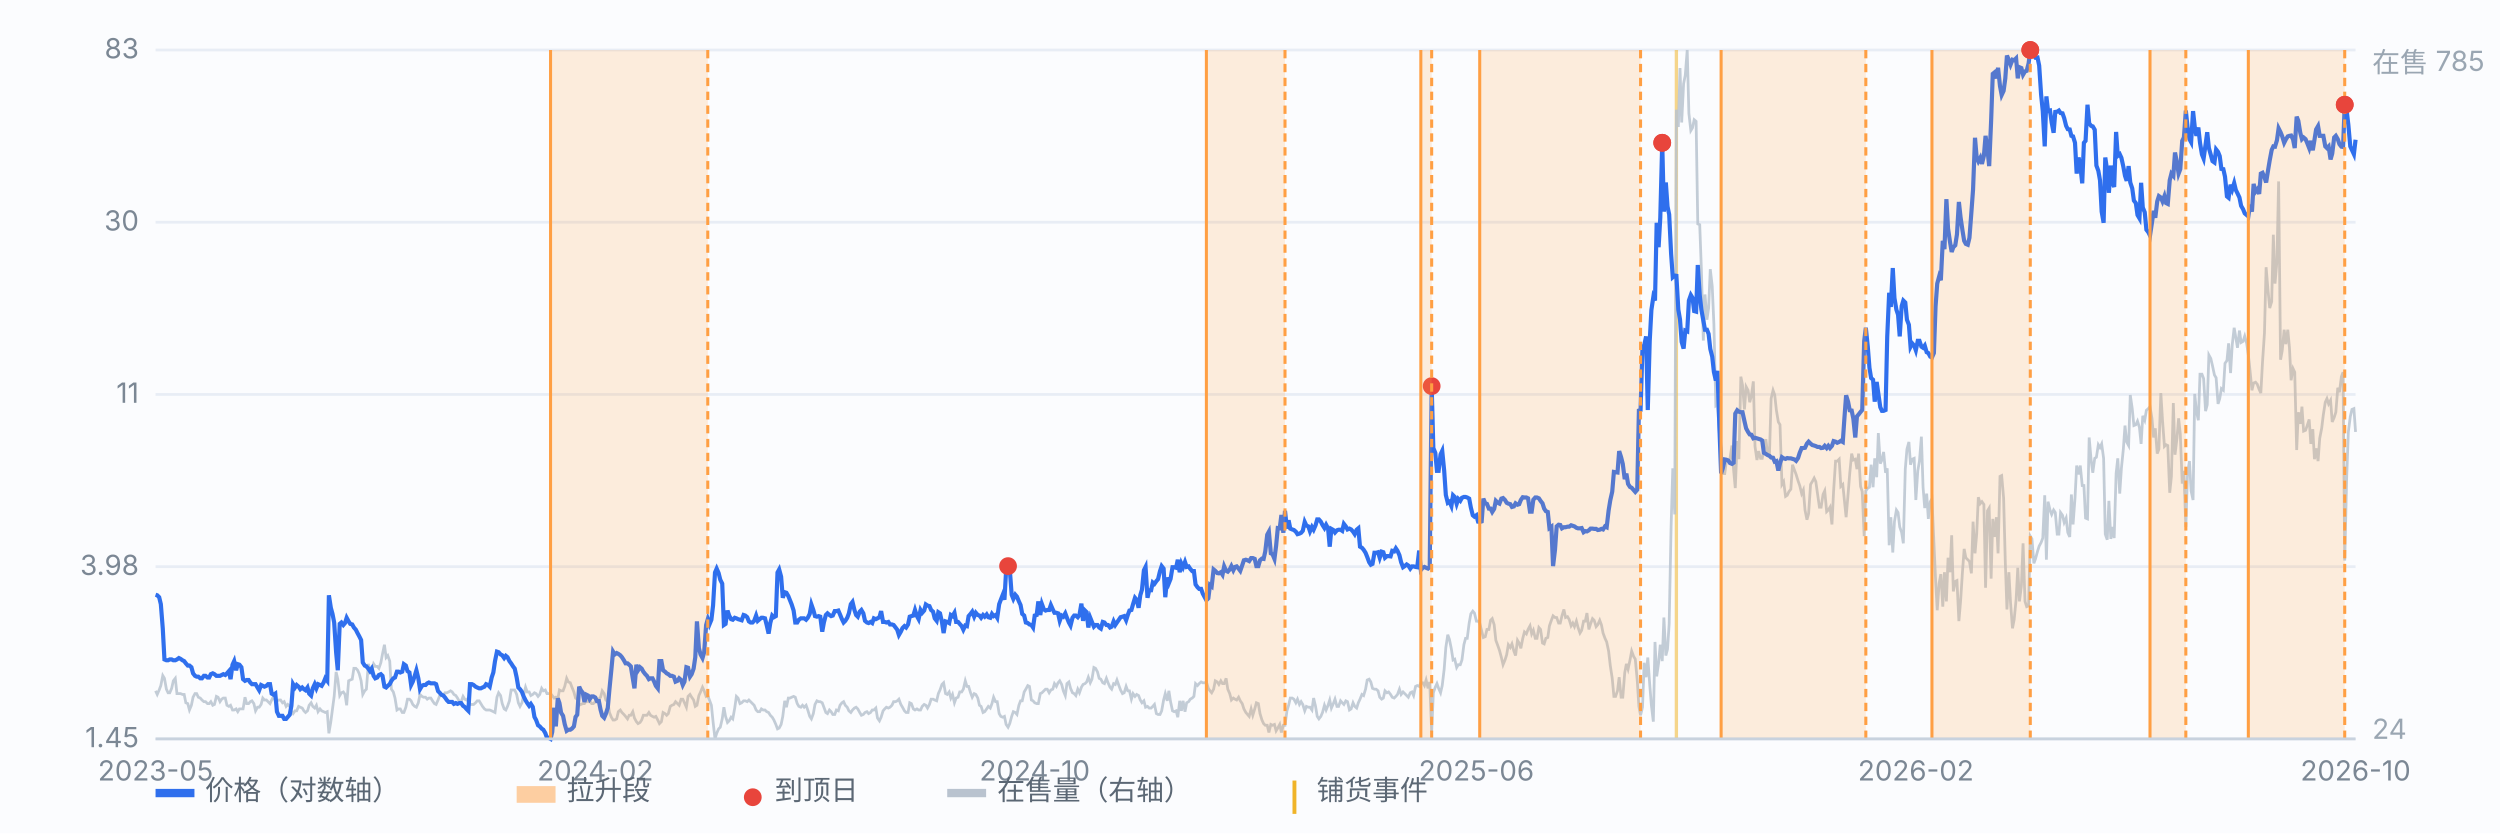
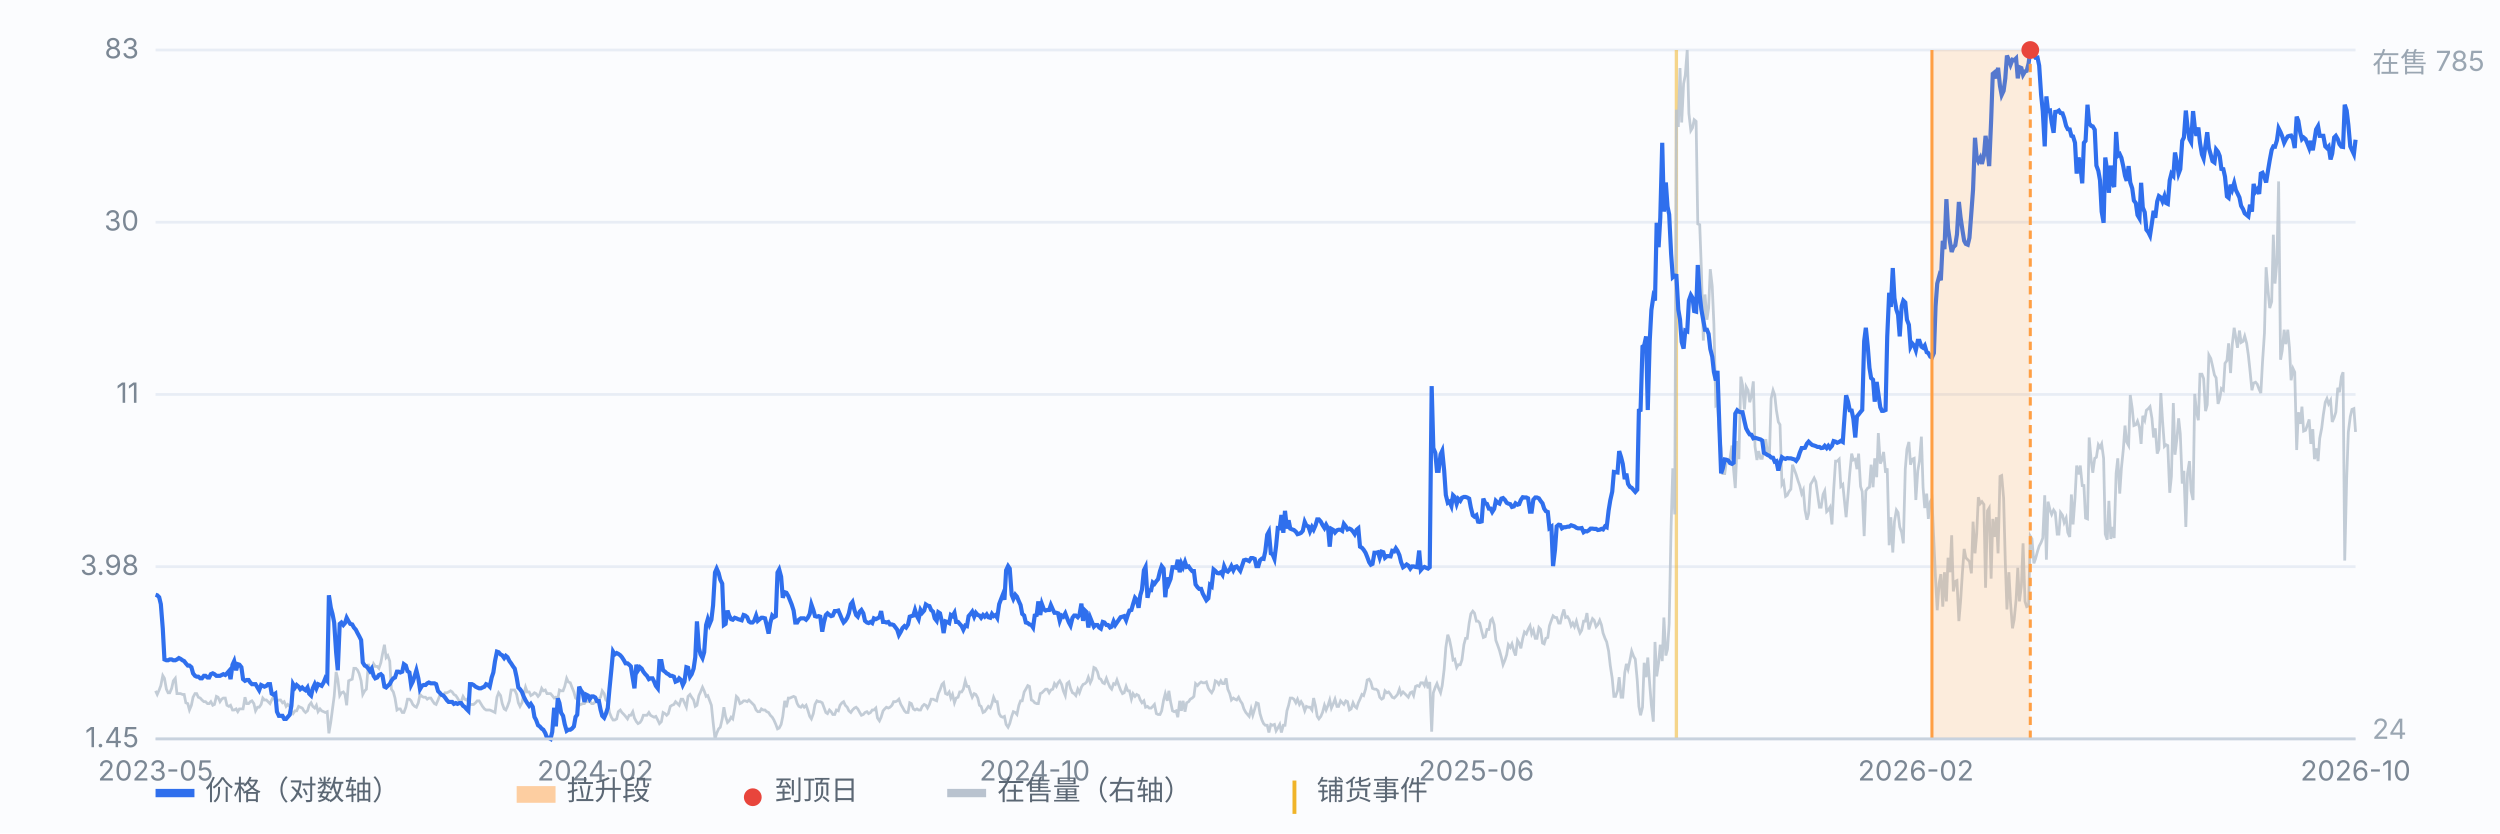
<svg xmlns="http://www.w3.org/2000/svg" viewBox="0 0 900 300" preserveAspectRatio="xMidYMid meet" style="width:100%;max-width:900px;height:auto;display:block" font-family="-apple-system,Segoe UI,Microsoft YaHei,sans-serif" font-size="10">
  <rect x="0" y="0" width="900" height="300" fill="#fbfcfe" />
  <line x1="56" y1="266.0" x2="848" y2="266.0" stroke="#e8edf5" stroke-width="1" />
  <text x="50" y="269.0" text-anchor="end" fill="#7b8794">1.45</text>
  <line x1="56" y1="204.0" x2="848" y2="204.0" stroke="#e8edf5" stroke-width="1" />
  <text x="50" y="207.0" text-anchor="end" fill="#7b8794">3.98</text>
  <line x1="56" y1="142.0" x2="848" y2="142.0" stroke="#e8edf5" stroke-width="1" />
  <text x="50" y="145.0" text-anchor="end" fill="#7b8794">11</text>
  <line x1="56" y1="80.0" x2="848" y2="80.0" stroke="#e8edf5" stroke-width="1" />
  <text x="50" y="83.0" text-anchor="end" fill="#7b8794">30</text>
  <line x1="56" y1="18.0" x2="848" y2="18.0" stroke="#e8edf5" stroke-width="1" />
  <text x="50" y="21.0" text-anchor="end" fill="#7b8794">83</text>
  <line x1="603.5" y1="18" x2="603.5" y2="266" stroke="#f0b429" stroke-width="1.2" opacity="0.55" />
  <path d="M56.0 248.7 L56.6 250.0 L57.3 248.4 L57.9 246.8 L58.6 243.2 L59.2 244.2 L59.9 248.1 L60.5 249.4 L61.1 249.4 L61.8 247.8 L62.4 245.1 L63.1 244.2 L63.7 249.7 L64.4 249.7 L65.0 249.7 L65.7 250.0 L66.3 250.0 L66.9 253.0 L67.6 253.3 L68.2 255.6 L68.9 253.9 L69.5 251.0 L70.2 249.7 L70.8 249.7 L71.4 251.0 L72.1 251.3 L72.7 252.0 L73.4 252.6 L74.0 252.6 L74.7 253.3 L75.3 253.3 L75.9 252.6 L76.6 253.9 L77.2 253.6 L77.9 250.7 L78.5 251.0 L79.2 252.6 L79.8 251.7 L80.4 251.3 L81.1 251.3 L81.7 253.9 L82.4 254.3 L83.0 253.9 L83.7 255.6 L84.3 255.6 L85.0 255.2 L85.6 256.2 L86.2 255.2 L86.9 255.2 L87.5 255.2 L88.2 251.0 L88.8 253.3 L89.5 253.3 L90.1 252.6 L90.7 252.3 L91.4 253.3 L92.0 255.9 L92.7 254.6 L93.3 254.6 L94.0 253.6 L94.6 251.3 L95.2 252.0 L95.9 252.0 L96.5 252.6 L97.2 253.3 L97.8 252.0 L98.5 250.7 L99.1 252.3 L99.7 252.3 L100.4 252.0 L101.0 252.0 L101.7 253.0 L102.3 252.6 L103.0 254.3 L103.6 253.6 L104.3 254.3 L104.9 256.2 L105.5 256.9 L106.2 255.9 L106.8 255.9 L107.5 254.3 L108.1 254.6 L108.8 254.9 L109.4 255.9 L110.0 256.5 L110.7 255.9 L111.3 253.9 L112.0 253.0 L112.6 254.3 L113.3 254.9 L113.9 253.9 L114.5 256.2 L115.2 255.2 L115.8 255.9 L116.5 256.2 L117.1 256.5 L117.8 256.2 L118.4 264.0 L119.1 259.8 L119.7 255.2 L120.3 250.7 L121.0 241.9 L121.6 244.5 L122.3 250.4 L122.9 249.4 L123.6 249.1 L124.2 250.0 L124.8 253.9 L125.5 245.1 L126.1 244.8 L126.8 244.5 L127.4 240.6 L128.1 240.6 L128.7 241.2 L129.3 242.5 L130.0 245.1 L130.6 250.0 L131.3 248.7 L131.9 248.1 L132.6 239.0 L133.2 241.2 L133.8 241.9 L134.5 239.0 L135.1 239.9 L135.8 239.9 L136.4 240.6 L137.1 238.6 L137.7 235.4 L138.4 232.1 L139.0 236.7 L139.6 236.0 L140.3 238.0 L140.9 248.1 L141.6 249.1 L142.2 251.3 L142.9 255.6 L143.5 255.2 L144.1 255.2 L144.8 256.5 L145.4 256.5 L146.1 254.6 L146.7 251.7 L147.4 251.7 L148.0 252.3 L148.6 253.6 L149.3 254.3 L149.9 254.6 L150.6 253.0 L151.2 250.0 L151.9 250.7 L152.5 251.0 L153.2 251.0 L153.8 251.7 L154.4 251.3 L155.1 251.3 L155.7 252.3 L156.4 253.3 L157.0 253.6 L157.7 252.0 L158.3 250.4 L158.9 250.0 L159.6 250.4 L160.2 249.4 L160.9 249.4 L161.5 249.1 L162.2 248.7 L162.8 249.1 L163.4 250.0 L164.1 250.4 L164.7 251.3 L165.4 252.6 L166.0 252.6 L166.7 250.7 L167.3 251.7 L167.9 252.0 L168.6 251.3 L169.2 253.6 L169.9 253.6 L170.5 253.6 L171.2 253.0 L171.8 252.3 L172.5 252.3 L173.1 253.3 L173.7 254.3 L174.4 255.2 L175.0 255.6 L175.7 255.6 L176.3 255.6 L177.0 255.9 L177.6 256.2 L178.2 256.5 L178.9 251.0 L179.5 249.4 L180.2 250.4 L180.8 253.3 L181.5 255.2 L182.1 255.6 L182.7 254.3 L183.4 252.3 L184.0 248.4 L184.7 248.4 L185.3 248.4 L186.0 250.0 L186.6 253.0 L187.2 254.3 L187.9 253.0 L188.5 250.4 L189.2 247.4 L189.8 249.1 L190.5 249.1 L191.1 250.4 L191.8 250.0 L192.4 249.4 L193.0 249.7 L193.7 250.7 L194.3 250.0 L195.0 247.8 L195.6 248.7 L196.3 248.4 L196.9 249.7 L197.5 249.7 L198.2 249.7 L198.8 250.4 L199.5 251.3 L200.1 251.0 L200.8 251.7 L201.4 248.4 L202.0 248.7 L202.7 248.7 L203.3 247.1 L204.0 244.2 L204.6 245.5 L205.3 245.8 L205.9 247.4 L206.6 249.1 L207.2 251.3 L207.8 251.7 L208.5 253.9 L209.1 253.6 L209.8 253.3 L210.4 253.3 L211.1 252.3 L211.7 252.6 L212.3 252.3 L213.0 253.3 L213.6 253.3 L214.3 252.6 L214.9 251.7 L215.6 251.7 L216.2 251.0 L216.8 248.7 L217.5 249.7 L218.1 252.0 L218.8 252.6 L219.4 256.5 L220.1 258.2 L220.7 259.2 L221.3 259.2 L222.0 258.8 L222.6 256.2 L223.3 255.6 L223.9 256.5 L224.6 257.2 L225.2 257.9 L225.9 258.8 L226.5 257.5 L227.1 257.5 L227.8 256.2 L228.4 258.5 L229.1 259.8 L229.7 260.5 L230.4 260.1 L231.0 259.2 L231.6 257.5 L232.3 257.5 L232.9 257.5 L233.6 256.5 L234.2 257.5 L234.9 257.9 L235.5 258.2 L236.1 257.9 L236.8 259.2 L237.4 260.5 L238.1 259.8 L238.7 256.5 L239.4 256.9 L240.0 257.5 L240.6 256.9 L241.3 254.3 L241.9 253.9 L242.6 253.6 L243.2 252.6 L243.9 253.3 L244.5 253.9 L245.2 251.7 L245.8 251.7 L246.4 253.0 L247.1 254.6 L247.7 250.7 L248.4 250.0 L249.0 251.0 L249.7 252.0 L250.3 254.3 L250.9 253.9 L251.6 250.4 L252.2 249.1 L252.9 247.4 L253.5 248.7 L254.2 250.7 L254.8 250.4 L255.4 252.0 L256.1 253.9 L256.7 259.8 L257.4 266.0 L258.0 264.0 L258.7 262.4 L259.3 261.8 L260.0 258.8 L260.6 254.6 L261.2 257.9 L261.9 260.1 L262.5 259.5 L263.2 258.2 L263.8 258.8 L264.5 254.9 L265.1 250.7 L265.7 251.3 L266.4 253.3 L267.0 253.0 L267.7 252.3 L268.3 252.3 L269.0 252.6 L269.6 252.0 L270.2 252.6 L270.9 253.3 L271.5 253.9 L272.2 255.6 L272.8 256.2 L273.5 256.2 L274.1 255.2 L274.7 255.6 L275.4 255.6 L276.0 256.2 L276.7 256.5 L277.3 257.5 L278.0 258.2 L278.6 259.2 L279.3 260.8 L279.9 262.4 L280.5 262.1 L281.2 260.8 L281.8 257.9 L282.5 252.3 L283.1 254.6 L283.8 251.3 L284.4 251.3 L285.0 251.0 L285.7 250.7 L286.3 251.0 L287.0 253.3 L287.6 254.3 L288.3 254.6 L288.9 253.9 L289.5 254.6 L290.2 253.9 L290.8 255.6 L291.5 257.9 L292.1 258.8 L292.8 256.9 L293.4 253.6 L294.1 252.3 L294.7 252.6 L295.3 252.6 L296.0 253.0 L296.6 254.6 L297.3 256.5 L297.9 256.9 L298.6 255.6 L299.2 256.2 L299.8 257.2 L300.5 257.2 L301.1 255.6 L301.8 255.9 L302.4 253.9 L303.1 253.0 L303.7 252.6 L304.3 253.9 L305.0 254.6 L305.6 255.9 L306.3 256.5 L306.9 255.6 L307.6 254.9 L308.2 254.6 L308.8 255.2 L309.5 256.5 L310.1 257.5 L310.8 257.2 L311.4 256.5 L312.1 256.2 L312.7 256.9 L313.4 256.5 L314.0 255.6 L314.6 255.6 L315.3 254.9 L315.9 258.5 L316.6 259.5 L317.2 258.2 L317.9 255.9 L318.5 255.2 L319.1 254.6 L319.8 254.9 L320.4 254.6 L321.1 253.9 L321.7 252.6 L322.4 252.6 L323.0 252.3 L323.6 251.7 L324.3 253.6 L324.9 254.6 L325.6 255.9 L326.2 256.5 L326.9 256.5 L327.5 253.0 L328.1 253.3 L328.8 255.2 L329.4 255.6 L330.1 255.2 L330.7 255.6 L331.4 255.6 L332.0 254.3 L332.7 253.6 L333.3 253.9 L333.9 254.9 L334.6 253.6 L335.2 251.7 L335.9 251.7 L336.5 252.0 L337.2 252.3 L337.8 249.7 L338.4 248.4 L339.1 246.4 L339.7 245.8 L340.4 249.7 L341.0 250.0 L341.7 249.1 L342.3 251.3 L342.9 250.0 L343.6 253.0 L344.2 251.3 L344.9 251.0 L345.5 249.1 L346.2 249.1 L346.8 248.1 L347.5 245.1 L348.1 247.1 L348.7 247.1 L349.4 249.4 L350.0 251.0 L350.7 249.7 L351.3 250.0 L352.0 251.3 L352.6 253.9 L353.2 254.3 L353.9 256.5 L354.5 256.2 L355.2 255.2 L355.8 254.3 L356.5 254.9 L357.1 253.3 L357.7 251.0 L358.4 252.6 L359.0 252.6 L359.7 256.9 L360.3 257.9 L361.0 258.2 L361.6 257.9 L362.2 260.8 L362.9 261.8 L363.5 260.5 L364.2 257.9 L364.8 256.2 L365.5 256.5 L366.1 257.2 L366.8 253.9 L367.4 252.3 L368.0 252.3 L368.7 249.1 L369.3 248.1 L370.0 246.8 L370.6 247.1 L371.3 252.0 L371.9 252.3 L372.5 253.0 L373.2 253.3 L373.8 253.3 L374.5 249.7 L375.1 249.4 L375.8 248.7 L376.4 248.1 L377.0 248.1 L377.7 249.4 L378.3 248.4 L379.0 248.1 L379.6 246.1 L380.3 247.1 L380.9 245.8 L381.5 245.1 L382.2 246.4 L382.8 248.7 L383.5 250.4 L384.1 246.1 L384.8 245.5 L385.4 247.8 L386.1 249.4 L386.7 249.7 L387.3 250.4 L388.0 248.1 L388.6 249.4 L389.3 247.4 L389.9 246.4 L390.6 246.1 L391.2 245.5 L391.8 243.8 L392.5 245.8 L393.1 244.5 L393.8 240.3 L394.4 240.6 L395.1 241.9 L395.7 244.2 L396.3 244.5 L397.0 245.8 L397.6 246.1 L398.3 244.2 L398.9 245.8 L399.6 247.4 L400.2 248.1 L400.9 246.1 L401.5 246.4 L402.1 244.8 L402.8 246.8 L403.4 248.4 L404.1 249.7 L404.7 249.4 L405.4 247.1 L406.0 248.7 L406.6 248.7 L407.3 251.7 L407.9 249.7 L408.6 250.7 L409.2 250.0 L409.9 250.4 L410.5 252.0 L411.1 253.0 L411.8 252.3 L412.4 254.6 L413.1 254.3 L413.7 254.9 L414.4 254.9 L415.0 254.3 L415.6 253.6 L416.3 256.9 L416.9 257.2 L417.6 257.2 L418.2 255.9 L418.9 252.0 L419.5 249.7 L420.2 252.3 L420.8 248.7 L421.4 252.6 L422.1 255.9 L422.7 256.2 L423.4 255.9 L424.0 258.2 L424.7 252.3 L425.3 255.9 L425.9 252.3 L426.6 256.2 L427.2 253.0 L427.9 252.6 L428.5 251.7 L429.2 251.3 L429.8 250.7 L430.4 246.1 L431.1 246.8 L431.7 246.1 L432.4 245.5 L433.0 245.8 L433.7 245.8 L434.3 245.5 L435.0 247.8 L435.6 248.7 L436.2 249.4 L436.9 248.1 L437.5 245.1 L438.2 245.5 L438.8 246.4 L439.5 245.1 L440.1 246.1 L440.7 246.1 L441.4 244.2 L442.0 248.1 L442.7 249.7 L443.3 252.0 L444.0 251.3 L444.6 251.7 L445.2 252.0 L445.9 251.0 L446.5 252.3 L447.2 253.3 L447.8 255.2 L448.5 256.5 L449.1 257.2 L449.7 257.9 L450.4 255.2 L451.0 257.5 L451.7 255.2 L452.3 253.0 L453.0 253.3 L453.6 256.9 L454.3 259.2 L454.9 260.5 L455.5 261.1 L456.2 261.1 L456.8 263.7 L457.5 260.8 L458.1 261.1 L458.8 260.8 L459.4 263.1 L460.0 262.1 L460.7 260.8 L461.3 263.7 L462.0 261.1 L462.6 261.1 L463.3 255.9 L463.9 253.9 L464.5 251.3 L465.2 251.3 L465.8 251.7 L466.5 253.0 L467.1 251.7 L467.8 253.6 L468.4 252.6 L469.0 253.6 L469.7 255.9 L470.3 254.3 L471.0 254.6 L471.6 254.6 L472.3 255.6 L472.9 251.3 L473.6 254.3 L474.2 257.9 L474.8 258.8 L475.5 257.9 L476.1 256.5 L476.8 253.9 L477.4 255.6 L478.1 253.9 L478.7 252.0 L479.3 254.9 L480.0 253.3 L480.6 251.7 L481.3 254.3 L481.9 254.3 L482.6 252.3 L483.2 253.0 L483.8 253.6 L484.5 252.3 L485.1 252.6 L485.8 255.6 L486.4 255.2 L487.1 253.0 L487.7 254.3 L488.4 254.9 L489.0 253.0 L489.6 251.7 L490.3 250.0 L490.9 250.4 L491.6 248.1 L492.2 244.8 L492.9 244.5 L493.5 245.5 L494.1 247.8 L494.8 248.1 L495.4 248.1 L496.1 248.7 L496.7 251.0 L497.4 251.7 L498.0 251.3 L498.6 248.7 L499.3 249.4 L499.9 249.1 L500.6 250.0 L501.2 251.0 L501.9 251.3 L502.5 250.7 L503.1 250.0 L503.8 248.1 L504.4 250.0 L505.1 249.1 L505.7 249.7 L506.4 250.4 L507.0 251.0 L507.7 249.4 L508.3 249.1 L508.9 250.4 L509.6 247.1 L510.2 246.8 L510.9 247.1 L511.5 245.8 L512.2 245.8 L512.8 246.8 L513.4 244.8 L514.1 247.8 L514.7 245.5 L515.4 263.4 L516.0 249.4 L516.7 247.4 L517.3 246.1 L517.9 247.8 L518.6 249.4 L519.2 246.8 L519.9 240.9 L520.5 233.1 L521.2 228.5 L521.8 230.2 L522.5 233.7 L523.1 237.6 L523.7 237.3 L524.4 240.3 L525.0 239.3 L525.7 239.3 L526.3 237.6 L527.0 232.1 L527.6 229.8 L528.2 229.8 L528.9 224.3 L529.5 221.0 L530.2 220.0 L530.8 220.7 L531.5 223.6 L532.1 223.6 L532.7 224.3 L533.4 227.2 L534.0 229.5 L534.7 229.2 L535.3 226.6 L536.0 226.6 L536.6 223.3 L537.2 222.7 L537.9 224.9 L538.5 230.5 L539.2 232.4 L539.8 234.1 L540.5 236.7 L541.1 239.3 L541.8 237.6 L542.4 235.7 L543.0 232.1 L543.7 233.1 L544.3 231.8 L545.0 234.4 L545.6 236.0 L546.3 230.5 L546.9 231.5 L547.5 233.4 L548.2 229.8 L548.8 227.5 L549.5 228.2 L550.1 226.6 L550.8 225.3 L551.4 228.2 L552.0 226.9 L552.7 229.8 L553.3 229.8 L554.0 225.9 L554.6 226.6 L555.3 231.5 L555.9 231.8 L556.5 229.8 L557.2 229.5 L557.8 225.3 L558.5 223.3 L559.1 221.7 L559.8 222.3 L560.4 222.3 L561.1 224.3 L561.7 224.3 L562.3 221.7 L563.0 219.4 L563.6 222.3 L564.3 222.0 L564.9 223.0 L565.6 225.3 L566.2 224.3 L566.8 225.6 L567.5 223.6 L568.1 225.9 L568.8 227.9 L569.4 226.9 L570.1 223.6 L570.7 223.6 L571.3 220.7 L572.0 226.6 L572.6 224.6 L573.3 222.7 L573.9 223.3 L574.6 225.6 L575.2 224.9 L575.9 223.3 L576.5 224.9 L577.1 227.9 L577.8 229.8 L578.4 231.1 L579.1 234.4 L579.7 239.6 L580.4 244.2 L581.0 250.7 L581.6 250.7 L582.3 248.7 L582.9 243.8 L583.6 251.0 L584.2 251.0 L584.9 242.2 L585.5 239.0 L586.1 240.9 L586.8 237.6 L587.4 234.4 L588.1 236.3 L588.7 237.3 L589.4 244.8 L590.0 254.3 L590.6 257.5 L591.3 254.6 L591.9 238.6 L592.6 243.8 L593.2 236.7 L593.9 246.4 L594.5 253.9 L595.2 259.8 L595.8 231.1 L596.4 243.5 L597.1 238.6 L597.7 232.1 L598.4 238.0 L599.0 222.3 L599.7 236.0 L600.3 233.7 L600.9 224.6 L601.6 189.4 L602.2 168.6 L602.9 185.2 L603.5 39.5 L604.2 45.7 L604.8 24.5 L605.4 44.1 L606.1 30.1 L606.7 27.1 L607.4 18.0 L608.0 40.8 L608.7 47.0 L609.3 46.0 L609.9 43.1 L610.6 43.7 L611.2 80.6 L611.9 80.9 L612.5 97.2 L613.2 122.6 L613.8 106.0 L614.5 115.1 L615.1 110.9 L615.7 96.9 L616.4 103.1 L617.0 116.7 L617.7 146.1 L618.3 145.7 L619.0 156.5 L619.6 161.4 L620.2 170.5 L620.9 170.5 L621.5 166.0 L622.2 166.0 L622.8 165.0 L623.5 160.4 L624.1 169.2 L624.7 175.7 L625.4 158.8 L626.0 165.3 L626.7 135.6 L627.3 138.6 L628.0 147.4 L628.6 139.2 L629.3 140.5 L629.9 144.8 L630.5 142.5 L631.2 137.3 L631.8 160.7 L632.5 165.6 L633.1 162.4 L633.8 165.0 L634.4 165.0 L635.0 161.7 L635.7 158.1 L636.3 163.0 L637.0 163.7 L637.6 143.5 L638.3 140.5 L638.9 142.2 L639.5 147.7 L640.2 151.9 L640.8 152.9 L641.5 174.4 L642.1 173.4 L642.8 178.7 L643.4 178.3 L644.0 177.0 L644.7 176.1 L645.3 167.3 L646.0 169.2 L646.6 170.8 L647.3 173.1 L647.9 174.8 L648.6 177.7 L649.2 176.4 L649.8 183.6 L650.5 187.1 L651.1 184.9 L651.8 174.4 L652.4 173.4 L653.1 172.1 L653.7 173.4 L654.3 177.7 L655.0 182.6 L655.6 182.6 L656.3 178.0 L656.9 176.7 L657.6 184.2 L658.2 183.6 L658.8 182.6 L659.5 188.8 L660.1 176.7 L660.8 166.0 L661.4 166.0 L662.1 165.3 L662.7 175.1 L663.4 174.4 L664.0 180.3 L664.6 186.2 L665.3 178.0 L665.9 170.5 L666.6 163.3 L667.2 165.6 L667.9 165.3 L668.5 168.9 L669.1 163.3 L669.8 175.1 L670.4 177.0 L671.1 193.0 L671.7 176.7 L672.4 175.7 L673.0 175.4 L673.6 167.3 L674.3 175.4 L674.9 165.0 L675.6 171.8 L676.2 155.9 L676.9 166.9 L677.5 165.6 L678.1 162.7 L678.8 170.2 L679.4 168.6 L680.1 196.3 L680.7 186.2 L681.4 198.9 L682.0 187.8 L682.7 183.6 L683.3 184.5 L683.9 189.7 L684.6 191.7 L685.2 195.6 L685.9 168.9 L686.5 161.7 L687.2 159.1 L687.8 167.3 L688.4 165.3 L689.1 165.0 L689.7 180.0 L690.4 169.5 L691.0 166.0 L691.7 157.2 L692.3 175.4 L692.9 182.9 L693.6 177.7 L694.2 186.8 L694.9 180.6 L695.5 179.6 L696.2 195.3 L696.8 208.6 L697.4 219.7 L698.1 209.9 L698.7 206.7 L699.4 218.4 L700.0 206.0 L700.7 216.5 L701.3 200.8 L702.0 206.0 L702.6 192.7 L703.2 212.9 L703.9 209.3 L704.5 209.0 L705.2 223.6 L705.8 216.5 L706.5 205.7 L707.1 197.6 L707.7 200.8 L708.4 201.5 L709.0 202.1 L709.7 206.4 L710.3 187.8 L711.0 199.2 L711.6 192.3 L712.2 179.0 L712.9 181.3 L713.5 180.6 L714.2 181.6 L714.8 211.6 L715.5 183.9 L716.1 182.9 L716.8 208.3 L717.4 186.8 L718.0 193.3 L718.7 186.2 L719.3 199.2 L720.0 171.5 L720.6 171.2 L721.3 179.3 L721.9 202.1 L722.5 219.4 L723.2 206.0 L723.8 217.1 L724.5 226.2 L725.1 223.0 L725.8 215.8 L726.4 204.4 L727.0 216.5 L727.7 210.9 L728.3 195.6 L729.0 216.5 L729.6 218.4 L730.3 218.1 L730.9 193.0 L731.5 194.0 L732.2 202.8 L732.8 201.1 L733.5 198.5 L734.1 196.6 L734.8 195.3 L735.4 193.7 L736.1 178.3 L736.7 201.5 L737.3 180.6 L738.0 183.6 L738.6 185.2 L739.3 183.6 L739.9 184.5 L740.6 192.3 L741.2 192.3 L741.8 184.5 L742.5 185.5 L743.1 188.1 L743.8 186.5 L744.4 191.7 L745.1 193.3 L745.7 178.0 L746.3 188.8 L747.0 179.3 L747.6 167.6 L748.3 170.8 L748.9 167.6 L749.6 174.8 L750.2 174.8 L750.8 186.5 L751.5 186.8 L752.1 157.5 L752.8 165.6 L753.4 170.2 L754.1 165.0 L754.7 164.6 L755.4 160.1 L756.0 161.1 L756.6 159.8 L757.3 165.0 L757.9 192.3 L758.6 194.3 L759.2 180.3 L759.9 194.0 L760.5 189.7 L761.1 193.7 L761.8 170.5 L762.4 165.0 L763.1 177.7 L763.7 168.6 L764.4 161.7 L765.0 153.2 L765.6 159.1 L766.3 160.4 L766.9 142.2 L767.6 147.1 L768.2 153.2 L768.9 152.9 L769.5 151.6 L770.2 153.9 L770.8 159.8 L771.4 149.7 L772.1 151.3 L772.7 147.7 L773.4 147.1 L774.0 146.4 L774.7 150.6 L775.3 157.5 L775.9 154.2 L776.6 163.3 L777.2 161.7 L777.9 141.5 L778.5 151.3 L779.2 160.7 L779.8 160.1 L780.4 160.4 L781.1 177.4 L781.7 171.5 L782.4 145.1 L783.0 163.7 L783.7 157.8 L784.3 150.6 L784.9 156.2 L785.6 174.1 L786.2 169.5 L786.9 189.7 L787.5 170.5 L788.2 166.0 L788.8 176.7 L789.5 180.0 L790.1 141.8 L790.7 148.0 L791.4 151.3 L792.0 134.7 L792.7 134.7 L793.3 136.3 L794.0 148.0 L794.6 145.7 L795.2 127.8 L795.9 129.1 L796.5 131.7 L797.2 135.0 L797.8 136.0 L798.5 145.4 L799.1 143.5 L799.7 139.9 L800.4 140.5 L801.0 130.8 L801.7 129.8 L802.3 123.6 L803.0 134.3 L803.6 124.2 L804.3 118.0 L804.9 121.6 L805.5 125.2 L806.2 119.0 L806.8 123.3 L807.5 122.9 L808.1 121.0 L808.8 123.6 L809.4 127.8 L810.0 133.4 L810.7 140.5 L811.3 137.9 L812.0 137.6 L812.6 138.3 L813.3 140.2 L813.9 141.5 L814.5 130.4 L815.2 120.0 L815.8 96.2 L816.5 104.7 L817.1 110.9 L817.8 108.6 L818.4 84.5 L819.0 102.1 L819.7 93.9 L820.3 65.3 L821.0 129.5 L821.6 126.2 L822.3 118.7 L822.9 123.9 L823.6 118.7 L824.2 125.2 L824.8 136.9 L825.5 132.7 L826.1 134.0 L826.8 162.0 L827.4 148.4 L828.1 152.6 L828.7 146.4 L829.3 155.2 L830.0 154.9 L830.6 153.2 L831.3 151.0 L831.9 159.8 L832.6 154.5 L833.2 165.3 L833.8 161.4 L834.5 166.0 L835.1 157.8 L835.8 154.2 L836.4 149.3 L837.1 144.8 L837.7 143.5 L838.3 145.4 L839.0 144.1 L839.6 151.9 L840.3 150.3 L840.9 148.4 L841.6 139.6 L842.2 141.2 L842.9 135.6 L843.5 134.0 L844.1 201.8 L844.8 172.1 L845.4 155.5 L846.1 150.0 L846.7 147.4 L847.4 147.1 L848.0 155.5" fill="none" stroke="#b9c3cf" stroke-width="1" opacity="0.85" />
  <text x="854" y="26" fill="#9aa6b2">在售 785</text>
  <text x="854" y="266" fill="#9aa6b2">24</text>
  <path d="M56.0 214.1 L56.6 214.3 L57.3 215.0 L57.9 217.5 L58.6 226.3 L59.2 237.4 L59.9 237.7 L60.5 237.7 L61.1 237.4 L61.8 237.4 L62.4 237.7 L63.1 237.7 L63.7 237.4 L64.4 236.9 L65.0 237.2 L65.7 237.7 L66.3 238.0 L66.9 238.8 L67.6 239.6 L68.2 239.6 L68.9 240.2 L69.5 242.4 L70.2 243.3 L70.8 243.6 L71.4 243.6 L72.1 244.2 L72.7 244.2 L73.4 243.3 L74.0 243.3 L74.7 243.9 L75.3 243.9 L75.9 242.7 L76.6 242.4 L77.2 242.7 L77.9 243.3 L78.5 243.3 L79.2 243.3 L79.8 243.0 L80.4 242.7 L81.1 243.0 L81.7 242.4 L82.4 241.6 L83.0 244.5 L83.7 239.3 L84.3 238.0 L85.0 241.3 L85.6 239.1 L86.2 239.3 L86.9 240.2 L87.5 244.5 L88.2 245.1 L88.8 244.8 L89.5 244.8 L90.1 245.7 L90.7 246.3 L91.4 246.3 L92.0 246.3 L92.7 247.5 L93.3 248.5 L94.0 246.6 L94.6 246.9 L95.2 247.2 L95.9 246.9 L96.5 246.3 L97.2 246.3 L97.8 249.7 L98.5 250.1 L99.1 249.7 L99.7 256.2 L100.4 257.7 L101.0 257.7 L101.7 257.7 L102.3 258.8 L103.0 258.8 L103.6 258.1 L104.3 257.3 L104.9 254.1 L105.5 246.3 L106.2 247.5 L106.8 246.6 L107.5 247.2 L108.1 248.1 L108.8 247.5 L109.4 248.1 L110.0 248.5 L110.7 247.5 L111.3 249.7 L112.0 250.4 L112.6 247.8 L113.3 246.3 L113.9 247.8 L114.5 246.3 L115.2 246.6 L115.8 246.9 L116.5 245.7 L117.1 244.2 L117.8 245.1 L118.4 214.3 L119.1 218.8 L119.7 221.0 L120.3 224.1 L121.0 234.8 L121.6 241.3 L122.3 224.6 L122.9 224.1 L123.6 225.0 L124.2 224.3 L124.8 222.4 L125.5 223.7 L126.1 224.6 L126.8 224.8 L127.4 225.9 L128.1 226.7 L128.7 227.9 L129.3 229.0 L130.0 230.4 L130.6 238.5 L131.3 239.6 L131.9 239.9 L132.6 240.7 L133.2 241.6 L133.8 240.7 L134.5 243.3 L135.1 244.2 L135.8 243.9 L136.4 243.0 L137.1 242.7 L137.7 243.3 L138.4 247.2 L139.0 247.5 L139.6 246.9 L140.3 246.3 L140.9 245.1 L141.6 244.2 L142.2 243.9 L142.9 241.8 L143.5 241.8 L144.1 242.1 L144.8 241.8 L145.4 239.1 L146.1 239.6 L146.7 241.6 L147.4 242.1 L148.0 246.6 L148.6 245.4 L149.3 243.3 L149.9 241.3 L150.6 244.2 L151.2 248.1 L151.9 246.9 L152.5 246.6 L153.2 246.6 L153.8 246.0 L154.4 245.7 L155.1 246.0 L155.7 246.0 L156.4 246.0 L157.0 246.3 L157.7 248.8 L158.3 249.4 L158.9 250.1 L159.6 250.4 L160.2 251.1 L160.9 252.1 L161.5 252.7 L162.2 252.7 L162.8 252.7 L163.4 253.4 L164.1 253.1 L164.7 253.4 L165.4 253.1 L166.0 253.1 L166.7 254.1 L167.3 254.5 L167.9 255.2 L168.6 255.9 L169.2 246.3 L169.9 246.3 L170.5 246.6 L171.2 247.2 L171.8 247.5 L172.5 247.8 L173.1 247.8 L173.7 247.5 L174.4 247.2 L175.0 246.3 L175.7 246.6 L176.3 247.2 L177.0 243.9 L177.6 242.1 L178.2 238.0 L178.9 234.6 L179.5 234.8 L180.2 235.6 L180.8 235.9 L181.5 236.9 L182.1 236.1 L182.7 236.6 L183.4 238.0 L184.0 238.8 L184.7 239.9 L185.3 240.7 L186.0 243.9 L186.6 247.5 L187.2 248.1 L187.9 249.1 L188.5 250.7 L189.2 252.1 L189.8 253.1 L190.5 254.1 L191.1 253.4 L191.8 254.5 L192.4 258.1 L193.0 259.2 L193.7 261.1 L194.3 261.5 L195.0 262.3 L195.6 262.7 L196.3 263.9 L196.9 265.6 L197.5 265.6 L198.2 266.0 L198.8 263.5 L199.5 254.8 L200.1 261.5 L200.8 251.4 L201.4 253.1 L202.0 256.6 L202.7 257.7 L203.3 260.7 L204.0 263.1 L204.6 262.7 L205.3 262.7 L205.9 262.3 L206.6 261.5 L207.2 258.1 L207.8 257.3 L208.5 247.2 L209.1 248.5 L209.8 249.4 L210.4 252.7 L211.1 250.1 L211.7 250.4 L212.3 251.7 L213.0 250.7 L213.6 250.7 L214.3 251.1 L214.9 252.4 L215.6 252.4 L216.2 255.5 L216.8 257.7 L217.5 258.4 L218.1 257.0 L218.8 254.8 L219.4 248.1 L220.1 241.0 L220.7 234.6 L221.3 235.6 L222.0 235.1 L222.6 235.4 L223.3 235.9 L223.9 236.6 L224.6 237.7 L225.2 238.8 L225.9 238.8 L226.5 239.3 L227.1 239.9 L227.8 244.2 L228.4 247.8 L229.1 239.3 L229.7 241.3 L230.4 240.2 L231.0 240.7 L231.6 241.8 L232.3 242.7 L232.9 243.3 L233.6 244.5 L234.2 244.2 L234.9 244.2 L235.5 245.4 L236.1 246.9 L236.8 247.8 L237.4 238.0 L238.1 238.0 L238.7 241.3 L239.4 241.8 L240.0 242.4 L240.6 242.7 L241.3 243.3 L241.9 243.3 L242.6 243.6 L243.2 245.4 L243.9 245.1 L244.5 244.2 L245.2 244.8 L245.8 246.6 L246.4 245.4 L247.1 240.2 L247.7 240.4 L248.4 243.6 L249.0 242.7 L249.7 240.7 L250.3 236.6 L250.9 223.7 L251.6 233.3 L252.2 235.6 L252.9 236.9 L253.5 234.8 L254.2 225.0 L254.8 222.9 L255.4 224.8 L256.1 223.1 L256.7 218.0 L257.4 206.1 L258.0 204.7 L258.7 206.3 L259.3 208.7 L260.0 210.1 L260.6 225.0 L261.2 224.6 L261.9 219.8 L262.5 221.6 L263.2 222.9 L263.8 223.1 L264.5 222.4 L265.1 222.6 L265.7 222.9 L266.4 223.1 L267.0 223.3 L267.7 221.4 L268.3 221.6 L269.0 222.2 L269.6 223.7 L270.2 224.1 L270.9 224.1 L271.5 223.5 L272.2 221.6 L272.8 223.5 L273.5 222.9 L274.1 222.4 L274.7 222.4 L275.4 222.6 L276.0 225.0 L276.7 228.1 L277.3 224.3 L278.0 221.6 L278.6 222.2 L279.3 221.8 L279.9 206.1 L280.5 205.0 L281.2 207.6 L281.8 215.2 L282.5 213.2 L283.1 213.4 L283.8 214.6 L284.4 216.1 L285.0 217.6 L285.7 219.8 L286.3 224.1 L287.0 224.1 L287.6 223.1 L288.3 222.6 L288.9 222.6 L289.5 222.6 L290.2 223.1 L290.8 222.4 L291.5 221.0 L292.1 217.6 L292.8 219.6 L293.4 221.8 L294.1 222.0 L294.7 221.8 L295.3 222.0 L296.0 227.4 L296.6 224.1 L297.3 221.4 L297.9 220.8 L298.6 221.4 L299.2 221.8 L299.8 221.6 L300.5 220.0 L301.1 220.0 L301.8 219.8 L302.4 221.2 L303.1 222.9 L303.7 224.1 L304.3 223.5 L305.0 222.4 L305.6 220.8 L306.3 217.5 L306.9 216.7 L307.6 219.6 L308.2 221.4 L308.8 222.0 L309.5 220.2 L310.1 219.6 L310.8 220.8 L311.4 223.5 L312.1 224.1 L312.7 224.3 L313.4 223.9 L314.0 224.3 L314.6 222.6 L315.3 222.9 L315.9 222.6 L316.6 222.2 L317.2 220.0 L317.9 223.9 L318.5 223.9 L319.1 224.1 L319.8 223.9 L320.4 224.8 L321.1 224.8 L321.7 225.0 L322.4 225.9 L323.0 226.7 L323.6 228.6 L324.3 227.4 L324.9 226.1 L325.6 225.4 L326.2 225.9 L326.9 224.8 L327.5 222.0 L328.1 221.8 L328.8 221.6 L329.4 219.6 L330.1 221.8 L330.7 222.9 L331.4 219.6 L332.0 220.6 L332.7 219.8 L333.3 217.6 L333.9 218.0 L334.6 218.2 L335.2 219.6 L335.9 220.2 L336.5 222.6 L337.2 223.5 L337.8 220.4 L338.4 220.8 L339.1 223.9 L339.7 227.9 L340.4 223.7 L341.0 223.9 L341.7 224.3 L342.3 221.4 L342.9 221.8 L343.6 220.6 L344.2 223.9 L344.9 223.9 L345.5 224.6 L346.2 225.4 L346.8 226.7 L347.5 225.2 L348.1 225.4 L348.7 221.8 L349.4 221.0 L350.0 220.2 L350.7 222.0 L351.3 220.6 L352.0 221.4 L352.6 221.6 L353.2 222.4 L353.9 221.4 L354.5 222.0 L355.2 221.2 L355.8 222.2 L356.5 222.4 L357.1 221.0 L357.7 221.8 L358.4 221.4 L359.0 222.4 L359.7 217.5 L360.3 215.9 L361.0 214.1 L361.6 215.9 L362.2 205.3 L362.9 203.8 L363.5 204.7 L364.2 214.1 L364.8 215.6 L365.5 214.1 L366.1 214.8 L366.8 216.5 L367.4 217.8 L368.0 221.0 L368.7 221.6 L369.3 224.1 L370.0 224.3 L370.6 224.8 L371.3 225.0 L371.9 225.9 L372.5 221.6 L373.2 221.4 L373.8 216.5 L374.5 221.4 L375.1 217.5 L375.8 219.4 L376.4 219.8 L377.0 219.6 L377.7 219.6 L378.3 217.8 L379.0 219.4 L379.6 220.6 L380.3 220.6 L380.9 220.8 L381.5 223.5 L382.2 221.6 L382.8 222.0 L383.5 220.8 L384.1 222.4 L384.8 224.1 L385.4 225.2 L386.1 222.4 L386.7 221.6 L387.3 221.6 L388.0 222.2 L388.6 221.4 L389.3 217.3 L389.9 223.5 L390.6 219.8 L391.2 220.4 L391.8 225.9 L392.5 222.4 L393.1 223.9 L393.8 225.6 L394.4 225.0 L395.1 225.0 L395.7 225.9 L396.3 226.3 L397.0 223.9 L397.6 224.1 L398.3 225.0 L398.9 225.0 L399.6 225.9 L400.2 225.6 L400.9 223.7 L401.5 225.0 L402.1 224.1 L402.8 223.1 L403.4 222.2 L404.1 222.0 L404.7 221.8 L405.4 223.3 L406.0 221.4 L406.6 219.8 L407.3 219.6 L407.9 217.5 L408.6 215.2 L409.2 215.9 L409.9 218.8 L410.5 214.3 L411.1 212.3 L411.8 205.3 L412.4 204.1 L413.1 215.2 L413.7 212.5 L414.4 212.5 L415.0 209.7 L415.6 210.2 L416.3 209.2 L416.9 208.5 L417.6 205.6 L418.2 203.8 L418.9 204.7 L419.5 215.0 L420.2 207.9 L420.8 209.9 L421.4 208.4 L422.1 204.2 L422.7 204.2 L423.4 204.4 L424.0 201.5 L424.7 206.0 L425.3 202.9 L425.9 204.2 L426.6 202.3 L427.2 204.1 L427.9 203.9 L428.5 204.8 L429.2 205.6 L429.8 205.6 L430.4 210.4 L431.1 211.4 L431.7 212.0 L432.4 212.0 L433.0 213.7 L433.7 215.0 L434.3 216.1 L435.0 215.4 L435.6 210.6 L436.2 211.1 L436.9 205.0 L437.5 205.5 L438.2 206.3 L438.8 206.4 L439.5 206.0 L440.1 206.9 L440.7 203.9 L441.4 205.5 L442.0 205.8 L442.7 205.0 L443.3 203.8 L444.0 205.3 L444.6 204.1 L445.2 203.9 L445.9 204.7 L446.5 205.5 L447.2 203.5 L447.8 201.7 L448.5 201.5 L449.1 201.7 L449.7 202.0 L450.4 200.9 L451.0 200.9 L451.7 201.2 L452.3 203.8 L453.0 203.8 L453.6 201.7 L454.3 201.1 L454.9 201.2 L455.5 198.5 L456.2 192.5 L456.8 191.4 L457.5 199.2 L458.1 199.5 L458.8 201.2 L459.4 196.5 L460.0 190.1 L460.7 190.2 L461.3 185.4 L462.0 191.8 L462.6 183.9 L463.3 190.3 L463.9 187.3 L464.5 190.3 L465.2 190.6 L465.8 190.8 L466.5 191.4 L467.1 192.3 L467.8 192.1 L468.4 191.8 L469.0 191.1 L469.7 187.9 L470.3 189.2 L471.0 189.5 L471.6 191.3 L472.3 189.7 L472.9 190.7 L473.6 189.1 L474.2 187.0 L474.8 187.0 L475.5 187.8 L476.1 189.0 L476.8 190.1 L477.4 188.9 L478.1 190.2 L478.7 196.8 L479.3 190.4 L480.0 190.8 L480.6 191.7 L481.3 190.9 L481.9 190.7 L482.6 190.7 L483.2 191.1 L483.8 188.6 L484.5 189.5 L485.1 190.6 L485.8 190.3 L486.4 190.6 L487.1 191.4 L487.7 192.3 L488.4 190.7 L489.0 190.2 L489.6 196.8 L490.3 197.2 L490.9 197.9 L491.6 199.0 L492.2 200.5 L492.9 202.4 L493.5 203.3 L494.1 203.0 L494.8 199.0 L495.4 199.0 L496.1 198.8 L496.7 200.8 L497.4 198.6 L498.0 198.8 L498.6 200.8 L499.3 200.2 L499.9 200.2 L500.6 200.3 L501.2 198.3 L501.9 198.5 L502.5 197.4 L503.1 198.3 L503.8 199.9 L504.4 202.4 L505.1 204.2 L505.7 203.8 L506.4 203.2 L507.0 203.6 L507.7 204.7 L508.3 203.9 L508.9 203.9 L509.6 204.1 L510.2 204.2 L510.9 198.2 L511.5 205.2 L512.2 204.4 L512.8 204.1 L513.4 204.4 L514.1 204.7 L514.7 204.2 L515.4 139.0 L516.0 161.3 L516.7 163.0 L517.3 169.5 L517.9 169.5 L518.6 163.6 L519.2 162.3 L519.9 169.4 L520.5 178.2 L521.2 181.0 L521.8 180.6 L522.5 182.2 L523.1 178.3 L523.7 178.9 L524.4 181.4 L525.0 179.6 L525.7 180.3 L526.3 179.2 L527.0 178.9 L527.6 178.9 L528.2 179.1 L528.9 179.5 L529.5 182.7 L530.2 185.5 L530.8 186.0 L531.5 185.5 L532.1 187.8 L532.7 187.9 L533.4 187.7 L534.0 179.5 L534.7 181.2 L535.3 181.4 L536.0 183.1 L536.6 183.1 L537.2 184.3 L537.9 183.2 L538.5 180.3 L539.2 181.0 L539.8 181.3 L540.5 179.5 L541.1 179.3 L541.8 180.0 L542.4 181.0 L543.0 181.3 L543.7 181.5 L544.3 182.5 L545.0 182.3 L545.6 181.2 L546.3 181.7 L546.9 181.5 L547.5 180.0 L548.2 179.0 L548.8 179.1 L549.5 179.1 L550.1 179.4 L550.8 184.2 L551.4 184.2 L552.0 179.9 L552.7 179.1 L553.3 179.1 L554.0 179.4 L554.6 180.3 L555.3 181.2 L555.9 183.1 L556.5 184.0 L557.2 184.3 L557.8 190.1 L558.5 189.6 L559.1 203.8 L559.8 197.9 L560.4 189.5 L561.1 188.9 L561.7 189.0 L562.3 190.2 L563.0 189.8 L563.6 189.8 L564.3 189.6 L564.9 189.6 L565.6 189.1 L566.2 189.3 L566.8 189.5 L567.5 190.0 L568.1 190.2 L568.8 190.2 L569.4 190.1 L570.1 191.6 L570.7 191.2 L571.3 191.3 L572.0 190.9 L572.6 190.3 L573.3 190.3 L573.9 190.4 L574.6 190.4 L575.2 190.8 L575.9 190.7 L576.5 190.4 L577.1 190.6 L577.8 189.5 L578.4 189.8 L579.1 183.8 L579.7 180.1 L580.4 177.0 L581.0 169.9 L581.6 170.0 L582.3 170.1 L582.9 162.4 L583.6 164.6 L584.2 167.0 L584.9 172.5 L585.5 170.5 L586.1 174.2 L586.8 175.3 L587.4 175.6 L588.1 176.4 L588.7 177.1 L589.4 176.3 L590.0 147.8 L590.6 147.6 L591.3 124.8 L591.9 124.4 L592.6 121.1 L593.2 147.6 L593.9 122.7 L594.5 111.6 L595.2 106.9 L595.8 108.2 L596.4 80.2 L597.1 89.0 L597.7 78.4 L598.4 51.4 L599.0 76.2 L599.7 65.7 L600.3 74.3 L600.9 77.2 L601.6 91.4 L602.2 99.8 L602.9 99.2 L603.5 99.3 L604.2 111.5 L604.8 115.0 L605.4 123.1 L606.1 125.5 L606.7 119.0 L607.4 119.3 L608.0 108.2 L608.7 106.2 L609.3 107.2 L609.9 112.0 L610.6 112.2 L611.2 95.4 L611.9 106.2 L612.5 111.5 L613.2 115.4 L613.8 118.7 L614.5 118.7 L615.1 120.2 L615.7 125.6 L616.4 128.4 L617.0 133.9 L617.7 137.0 L618.3 133.5 L619.0 154.2 L619.6 170.4 L620.2 168.6 L620.9 165.4 L621.5 165.5 L622.2 165.8 L622.8 166.7 L623.5 167.0 L624.1 166.6 L624.7 148.9 L625.4 147.7 L626.0 148.2 L626.7 148.4 L627.3 148.4 L628.0 151.6 L628.6 154.2 L629.3 155.5 L629.9 156.4 L630.5 156.5 L631.2 157.8 L631.8 157.6 L632.5 157.8 L633.1 158.0 L633.8 158.2 L634.4 158.6 L635.0 163.0 L635.7 163.4 L636.3 163.8 L637.0 164.1 L637.6 164.7 L638.3 164.8 L638.9 166.2 L639.5 166.0 L640.2 169.4 L640.8 166.8 L641.5 164.6 L642.1 165.0 L642.8 165.2 L643.4 164.9 L644.0 165.0 L644.7 165.0 L645.3 165.2 L646.0 165.4 L646.6 165.9 L647.3 164.9 L647.9 163.0 L648.6 161.3 L649.2 161.3 L649.8 161.2 L650.5 159.7 L651.1 159.0 L651.8 159.7 L652.4 160.2 L653.1 160.4 L653.7 160.6 L654.3 160.9 L655.0 160.9 L655.6 161.3 L656.3 161.2 L656.9 160.5 L657.6 161.3 L658.2 160.5 L658.8 161.3 L659.5 160.5 L660.1 158.8 L660.8 159.0 L661.4 159.4 L662.1 159.1 L662.7 158.7 L663.4 159.1 L664.0 150.4 L664.6 142.3 L665.3 144.6 L665.9 147.7 L666.6 147.8 L667.2 150.7 L667.9 157.5 L668.5 149.9 L669.1 149.2 L669.8 148.3 L670.4 147.6 L671.1 122.8 L671.7 118.0 L672.4 124.8 L673.0 132.4 L673.6 136.1 L674.3 136.7 L674.9 144.6 L675.6 137.5 L676.2 141.7 L676.9 146.6 L677.5 147.9 L678.1 147.9 L678.8 147.6 L679.4 121.2 L680.1 105.4 L680.7 110.5 L681.4 96.5 L682.0 107.3 L682.7 111.5 L683.3 113.3 L683.9 121.1 L684.6 110.2 L685.2 108.2 L685.9 108.9 L686.5 115.1 L687.2 116.9 L687.8 124.8 L688.4 123.6 L689.1 124.4 L689.7 126.1 L690.4 122.7 L691.0 122.7 L691.7 124.8 L692.3 125.2 L692.9 124.4 L693.6 126.8 L694.2 127.1 L694.9 128.4 L695.5 128.7 L696.2 127.1 L696.8 110.3 L697.4 102.1 L698.1 99.5 L698.7 100.9 L699.4 86.7 L700.0 89.7 L700.7 71.7 L701.3 82.3 L702.0 87.1 L702.6 90.7 L703.2 89.0 L703.9 88.3 L704.5 84.4 L705.2 72.7 L705.8 78.2 L706.5 83.0 L707.1 86.7 L707.7 87.8 L708.4 88.1 L709.0 85.6 L709.7 76.4 L710.3 68.2 L711.0 49.6 L711.6 56.7 L712.2 58.1 L712.9 56.8 L713.5 59.0 L714.2 56.1 L714.8 48.9 L715.5 54.0 L716.1 59.8 L716.8 43.6 L717.4 26.6 L718.0 26.1 L718.7 28.2 L719.3 24.4 L720.0 31.0 L720.6 34.2 L721.3 32.7 L721.9 28.3 L722.5 20.0 L723.2 21.6 L723.8 23.3 L724.5 21.5 L725.1 21.7 L725.8 21.0 L726.4 28.2 L727.0 24.2 L727.7 24.5 L728.3 26.9 L729.0 25.7 L729.6 25.5 L730.3 22.8 L730.9 18.0 L731.5 19.4 L732.2 20.0 L732.8 20.8 L733.5 20.7 L734.1 23.6 L734.8 34.1 L735.4 40.0 L736.1 52.7 L736.7 34.7 L737.3 40.0 L738.0 39.8 L738.6 44.1 L739.3 47.8 L739.9 40.3 L740.6 40.2 L741.2 39.8 L741.8 40.7 L742.5 40.8 L743.1 42.5 L743.8 45.3 L744.4 46.5 L745.1 46.6 L745.7 48.9 L746.3 49.1 L747.0 51.4 L747.6 62.5 L748.3 56.7 L748.9 59.6 L749.6 66.0 L750.2 51.4 L750.8 50.7 L751.5 37.7 L752.1 44.4 L752.8 45.3 L753.4 45.5 L754.1 46.7 L754.7 59.6 L755.4 61.5 L756.0 64.9 L756.6 76.2 L757.3 80.2 L757.9 56.7 L758.6 61.5 L759.2 69.4 L759.9 59.6 L760.5 65.9 L761.1 67.3 L761.8 47.5 L762.4 56.1 L763.1 55.5 L763.7 56.8 L764.4 60.0 L765.0 63.3 L765.6 65.1 L766.3 59.8 L766.9 65.7 L767.6 67.8 L768.2 72.2 L768.9 73.1 L769.5 77.4 L770.2 78.6 L770.8 65.8 L771.4 74.7 L772.1 76.4 L772.7 82.7 L773.4 83.6 L774.0 84.8 L774.7 80.2 L775.3 75.9 L775.9 78.4 L776.6 72.5 L777.2 70.6 L777.9 71.1 L778.5 72.5 L779.2 70.6 L779.8 73.1 L780.4 73.4 L781.1 64.9 L781.7 62.5 L782.4 63.3 L783.0 54.9 L783.7 58.5 L784.3 62.5 L784.9 60.9 L785.6 50.7 L786.2 49.5 L786.9 39.8 L787.5 45.6 L788.2 50.1 L788.8 51.2 L789.5 40.0 L790.1 45.6 L790.7 48.9 L791.4 45.9 L792.0 51.4 L792.7 55.6 L793.3 57.1 L794.0 52.1 L794.6 47.6 L795.2 53.3 L795.9 55.8 L796.5 58.0 L797.2 58.5 L797.8 53.8 L798.5 54.7 L799.1 56.2 L799.7 60.8 L800.4 60.9 L801.0 63.6 L801.7 70.7 L802.3 71.2 L803.0 66.5 L803.6 68.2 L804.3 65.9 L804.9 68.4 L805.5 69.6 L806.2 71.1 L806.8 74.1 L807.5 75.3 L808.1 76.8 L808.8 77.4 L809.4 77.9 L810.0 73.7 L810.7 76.2 L811.3 66.2 L812.0 69.0 L812.6 68.2 L813.3 69.8 L813.9 62.5 L814.5 62.2 L815.2 63.8 L815.8 65.7 L816.5 61.3 L817.1 57.7 L817.8 54.0 L818.4 52.7 L819.0 52.8 L819.7 50.5 L820.3 46.2 L821.0 47.6 L821.6 49.1 L822.3 51.4 L822.9 50.2 L823.6 49.1 L824.2 48.9 L824.8 48.8 L825.5 50.2 L826.1 53.3 L826.8 42.0 L827.4 43.5 L828.1 47.8 L828.7 50.1 L829.3 49.5 L830.0 50.1 L830.6 51.5 L831.3 53.3 L831.9 50.7 L832.6 54.1 L833.2 50.4 L833.8 46.6 L834.5 45.4 L835.1 48.9 L835.8 48.9 L836.4 48.9 L837.1 52.7 L837.7 53.3 L838.3 52.7 L839.0 57.4 L839.6 55.3 L840.3 49.5 L840.9 48.9 L841.6 50.1 L842.2 51.9 L842.9 52.8 L843.5 52.9 L844.1 37.7 L844.8 39.8 L845.4 44.9 L846.1 52.7 L846.7 54.0 L847.4 55.5 L848.0 50.3" fill="none" stroke="#2f6fed" stroke-width="1.5" />
-   <rect x="198.2" y="18" width="56.6" height="248" fill="#ff9f43" opacity="0.18" />
-   <line x1="198.2" y1="18" x2="198.2" y2="266" stroke="#ff9f43" stroke-width="1.1" />
-   <line x1="254.8" y1="18" x2="254.8" y2="266" stroke="#ff9f43" stroke-width="1.1" stroke-dasharray="3 2" />
-   <circle cx="362.9" cy="203.8" r="3.2" fill="#e8453c" />
-   <rect x="434.3" y="18" width="28.3" height="248" fill="#ff9f43" opacity="0.18" />
-   <line x1="434.3" y1="18" x2="434.3" y2="266" stroke="#ff9f43" stroke-width="1.1" />
-   <line x1="462.6" y1="18" x2="462.6" y2="266" stroke="#ff9f43" stroke-width="1.1" stroke-dasharray="3 2" />
-   <circle cx="515.4" cy="139.0" r="3.2" fill="#e8453c" />
-   <rect x="511.5" y="18" width="3.9" height="248" fill="#ff9f43" opacity="0.18" />
-   <line x1="511.5" y1="18" x2="511.5" y2="266" stroke="#ff9f43" stroke-width="1.1" />
-   <line x1="515.4" y1="18" x2="515.4" y2="266" stroke="#ff9f43" stroke-width="1.1" stroke-dasharray="3 2" />
-   <circle cx="598.4" cy="51.4" r="3.2" fill="#e8453c" />
-   <rect x="532.7" y="18" width="57.9" height="248" fill="#ff9f43" opacity="0.18" />
-   <line x1="532.7" y1="18" x2="532.7" y2="266" stroke="#ff9f43" stroke-width="1.1" />
-   <line x1="590.6" y1="18" x2="590.6" y2="266" stroke="#ff9f43" stroke-width="1.1" stroke-dasharray="3 2" />
-   <circle cx="598.4" cy="51.4" r="3.2" fill="#e8453c" />
-   <rect x="619.6" y="18" width="52.1" height="248" fill="#ff9f43" opacity="0.18" />
-   <line x1="619.6" y1="18" x2="619.6" y2="266" stroke="#ff9f43" stroke-width="1.1" />
-   <line x1="671.7" y1="18" x2="671.7" y2="266" stroke="#ff9f43" stroke-width="1.1" stroke-dasharray="3 2" />
-   <circle cx="730.9" cy="18.0" r="3.2" fill="#e8453c" />
  <rect x="695.5" y="18" width="35.4" height="248" fill="#ff9f43" opacity="0.18" />
  <line x1="695.5" y1="18" x2="695.5" y2="266" stroke="#ff9f43" stroke-width="1.1" />
  <line x1="730.9" y1="18" x2="730.9" y2="266" stroke="#ff9f43" stroke-width="1.1" stroke-dasharray="3 2" />
  <circle cx="730.9" cy="18.0" r="3.2" fill="#e8453c" />
-   <rect x="774.0" y="18" width="12.9" height="248" fill="#ff9f43" opacity="0.18" />
-   <line x1="774.0" y1="18" x2="774.0" y2="266" stroke="#ff9f43" stroke-width="1.1" />
-   <line x1="786.9" y1="18" x2="786.9" y2="266" stroke="#ff9f43" stroke-width="1.1" stroke-dasharray="3 2" />
-   <circle cx="844.1" cy="37.7" r="3.2" fill="#e8453c" />
-   <rect x="809.4" y="18" width="34.7" height="248" fill="#ff9f43" opacity="0.18" />
-   <line x1="809.4" y1="18" x2="809.4" y2="266" stroke="#ff9f43" stroke-width="1.1" />
-   <line x1="844.1" y1="18" x2="844.1" y2="266" stroke="#ff9f43" stroke-width="1.1" stroke-dasharray="3 2" />
-   <circle cx="844.1" cy="37.7" r="3.2" fill="#e8453c" />
  <line x1="56" y1="266" x2="848" y2="266" stroke="#c8d2de" stroke-width="1" />
  <text x="56.0" y="281" text-anchor="middle" fill="#7b8794">2023-05</text>
  <text x="214.3" y="281" text-anchor="middle" fill="#7b8794">2024-02</text>
  <text x="372.5" y="281" text-anchor="middle" fill="#7b8794">2024-10</text>
  <text x="531.5" y="281" text-anchor="middle" fill="#7b8794">2025-06</text>
  <text x="689.7" y="281" text-anchor="middle" fill="#7b8794">2026-02</text>
  <text x="848.0" y="281" text-anchor="middle" fill="#7b8794">2026-10</text>
  <g transform="translate(56,292)">
    <rect x="0" y="-8" width="14" height="3" fill="#2f6fed" />
    <text x="18" y="-4" fill="#5b6774">价格（对数轴）</text>
    <rect x="130" y="-9" width="14" height="6" fill="#ff9f43" opacity="0.5" />
    <text x="148" y="-4" fill="#5b6774">拉升段</text>
    <circle cx="215" cy="-5" r="3.2" fill="#e8453c" />
    <text x="223" y="-4" fill="#5b6774">到顶日</text>
    <rect x="285" y="-8" width="14" height="3" fill="#b9c3cf" />
    <text x="303" y="-4" fill="#5b6774">在售量（右轴）</text>
    <line x1="410" y1="-11" x2="410" y2="1" stroke="#f0b429" stroke-width="1.4" />
    <text x="418" y="-4" fill="#5b6774">铺货事件</text>
  </g>
</svg>
